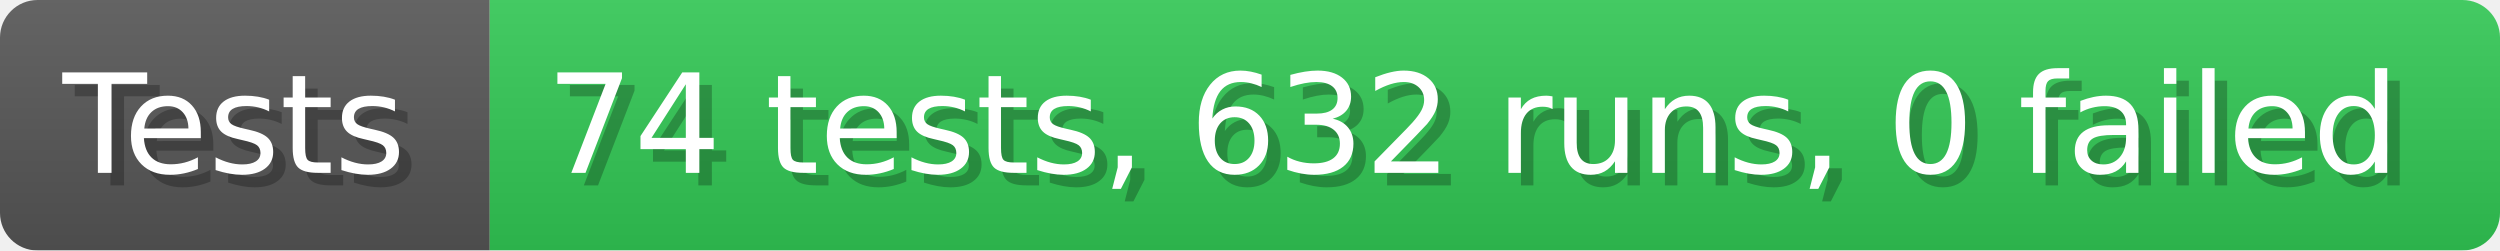
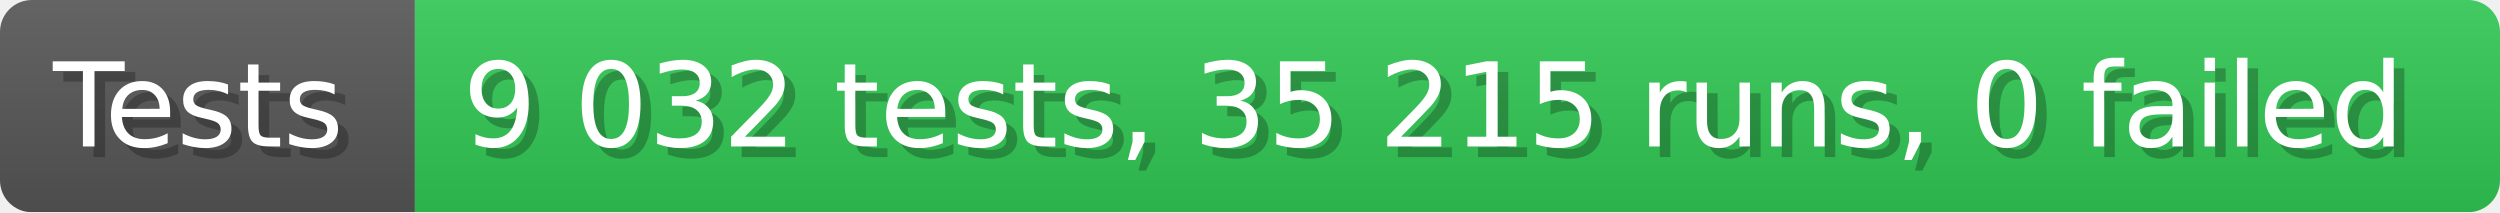
- <svg xmlns="http://www.w3.org/2000/svg" width="199.6" height="20" viewBox="0 0 1996 200" role="img" aria-label="Tests: 74 tests, 632 runs, 0 failed">
+ <svg xmlns="http://www.w3.org/2000/svg" width="235.6" height="20" viewBox="0 0 2356 200" role="img" aria-label="Tests: 9 032 tests, 35 215 runs, 0 failed">
  <linearGradient id="a" x2="0" y2="100%">
    <stop offset="0" stop-opacity=".1" stop-color="#EEE" />
    <stop offset="1" stop-opacity=".1" />
  </linearGradient>
  <mask id="m">
-     <rect width="1996" height="200" rx="30" fill="#FFF" />
+     <rect width="2356" height="200" rx="30" fill="#FFF" />
  </mask>
  <g mask="url(#m)">
    <rect width="391" height="200" fill="#555" />
-     <rect width="1605" height="200" fill="#31c653" x="391" />
-     <rect width="1996" height="200" fill="url(#a)" />
+     <rect width="1965" height="200" fill="#31c653" x="391" />
+     <rect width="2356" height="200" fill="url(#a)" />
  </g>
  <g aria-hidden="true" fill="#fff" text-anchor="start" font-family="Verdana,DejaVu Sans,sans-serif" font-size="110">
    <text x="60" y="148" textLength="291" fill="#000" opacity="0.25">Tests</text>
    <text x="50" y="138" textLength="291">Tests</text>
-     <text x="446" y="148" textLength="1505" fill="#000" opacity="0.25">74 tests, 632 runs, 0 failed</text>
-     <text x="436" y="138" textLength="1505">74 tests, 632 runs, 0 failed</text>
+     <text x="446" y="148" textLength="1865" fill="#000" opacity="0.25">9 032 tests, 35 215 runs, 0 failed</text>
+     <text x="436" y="138" textLength="1865">9 032 tests, 35 215 runs, 0 failed</text>
  </g>
</svg>
